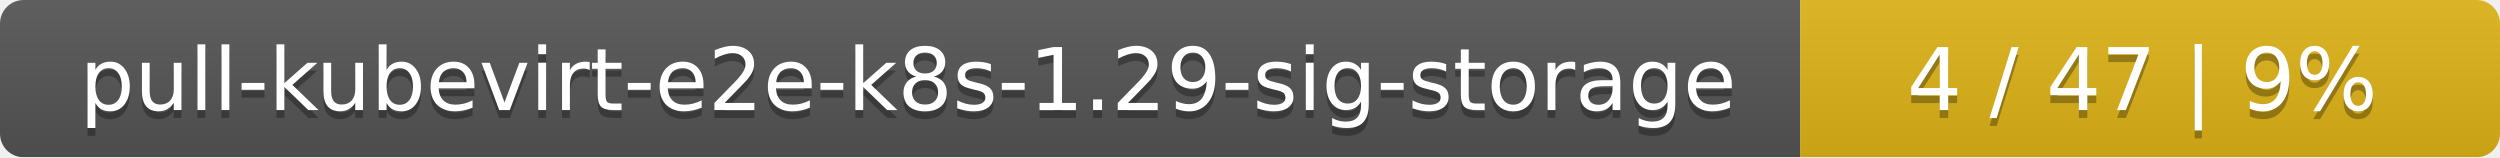
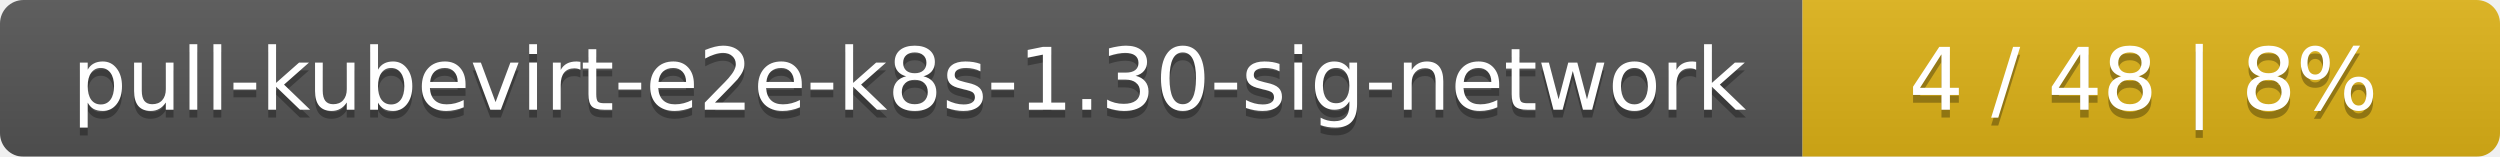
- <svg xmlns="http://www.w3.org/2000/svg" width="318" height="20">
+ <svg xmlns="http://www.w3.org/2000/svg" width="319" height="20">
  <linearGradient id="smooth" x2="0" y2="100%">
    <stop offset="0" stop-color="#bbb" stop-opacity=".1" />
    <stop offset="1" stop-opacity=".1" />
  </linearGradient>
  <mask id="round">
-     <rect width="318" height="20" rx="3" fill="#fff" />
+     <rect width="319" height="20" rx="3" fill="#fff" />
  </mask>
  <g mask="url(#round)">
-     <rect width="229" height="20" fill="#555" />
-     <rect x="229" width="89" height="20" fill="#dfb317" />
-     <rect width="318" height="20" fill="url(#smooth)" />
+     <rect width="230" height="20" fill="#555" />
+     <rect x="230" width="89" height="20" fill="#dfb317" />
+     <rect width="319" height="20" fill="url(#smooth)" />
  </g>
  <g fill="#fff" text-anchor="middle" font-family="DejaVu Sans,Verdana,Geneva,sans-serif" font-size="11">
-     <text x="115.5" y="15" fill="#010101" fill-opacity=".3">pull-kubevirt-e2e-k8s-1.29-sig-storage</text>
-     <text x="115.5" y="14">pull-kubevirt-e2e-k8s-1.29-sig-storage</text>
-     <text x="272.5" y="15" fill="#010101" fill-opacity=".3">4 / 47    |    9%</text>
-     <text x="272.5" y="14">4 / 47    |    9%</text>
+     <text x="116" y="15" fill="#010101" fill-opacity=".3">pull-kubevirt-e2e-k8s-1.30-sig-network</text>
+     <text x="116" y="14">pull-kubevirt-e2e-k8s-1.30-sig-network</text>
+     <text x="273.5" y="15" fill="#010101" fill-opacity=".3">4 / 48    |    8%</text>
+     <text x="273.5" y="14">4 / 48    |    8%</text>
  </g>
</svg>
